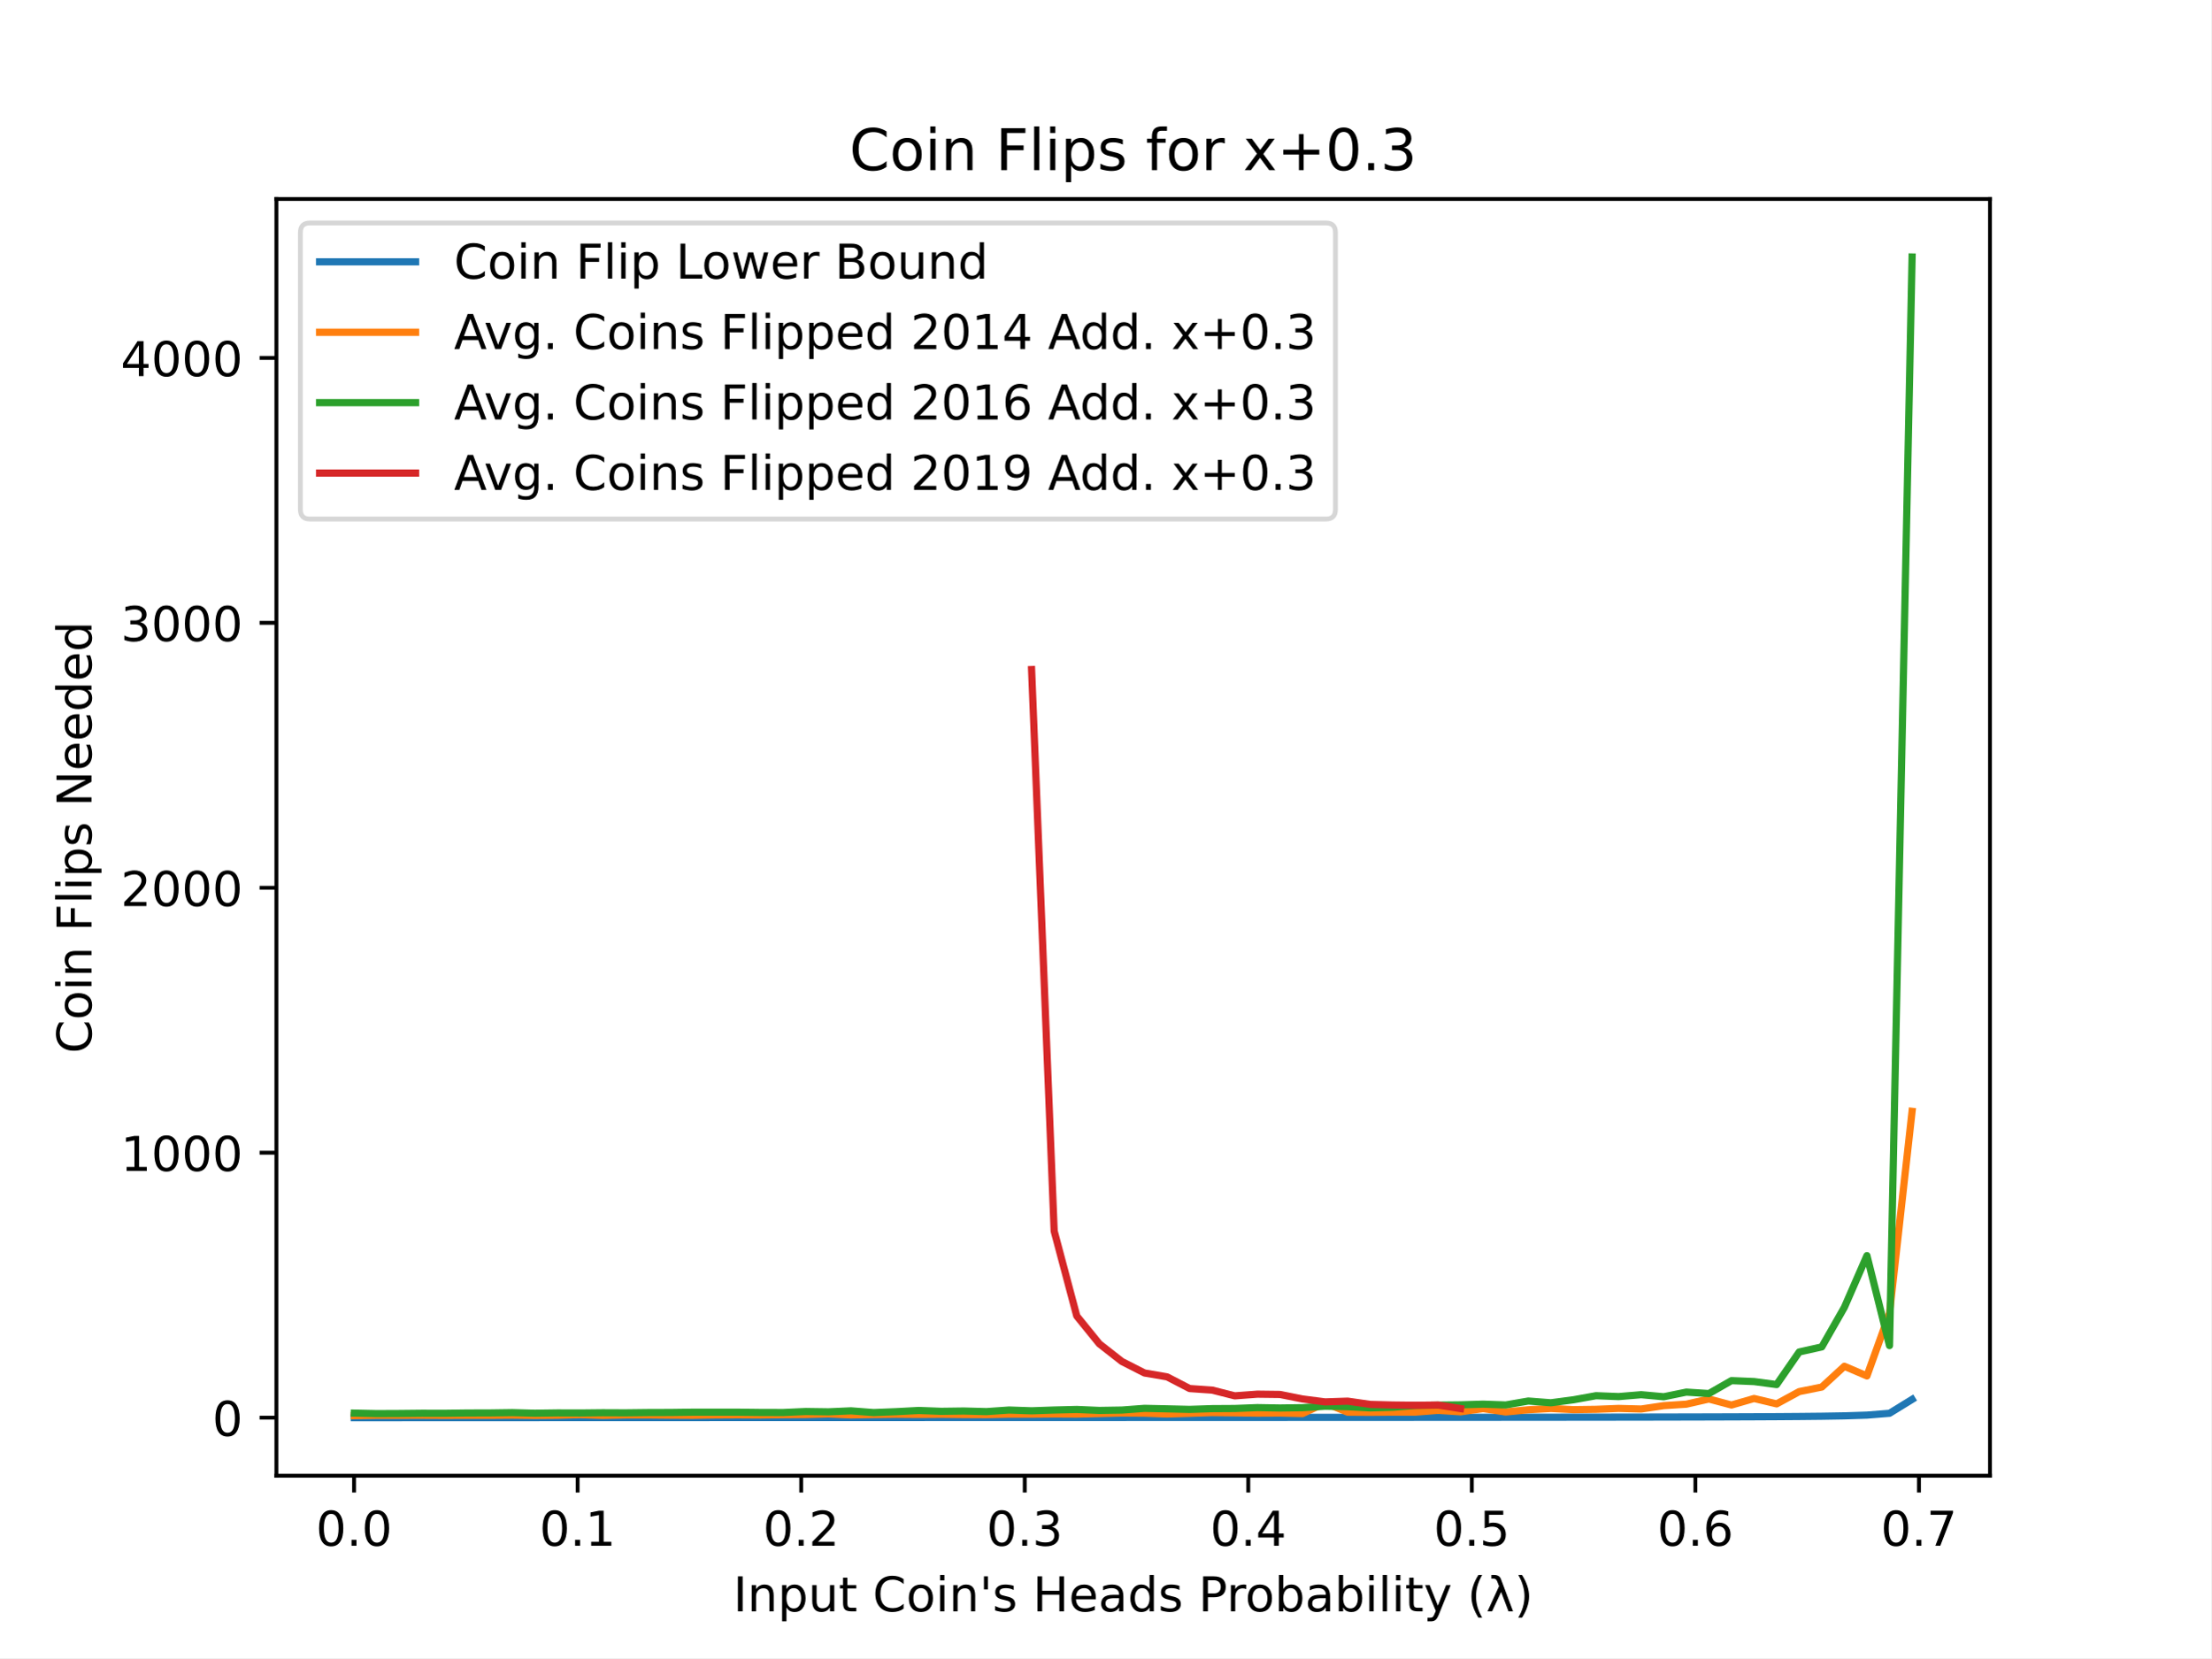
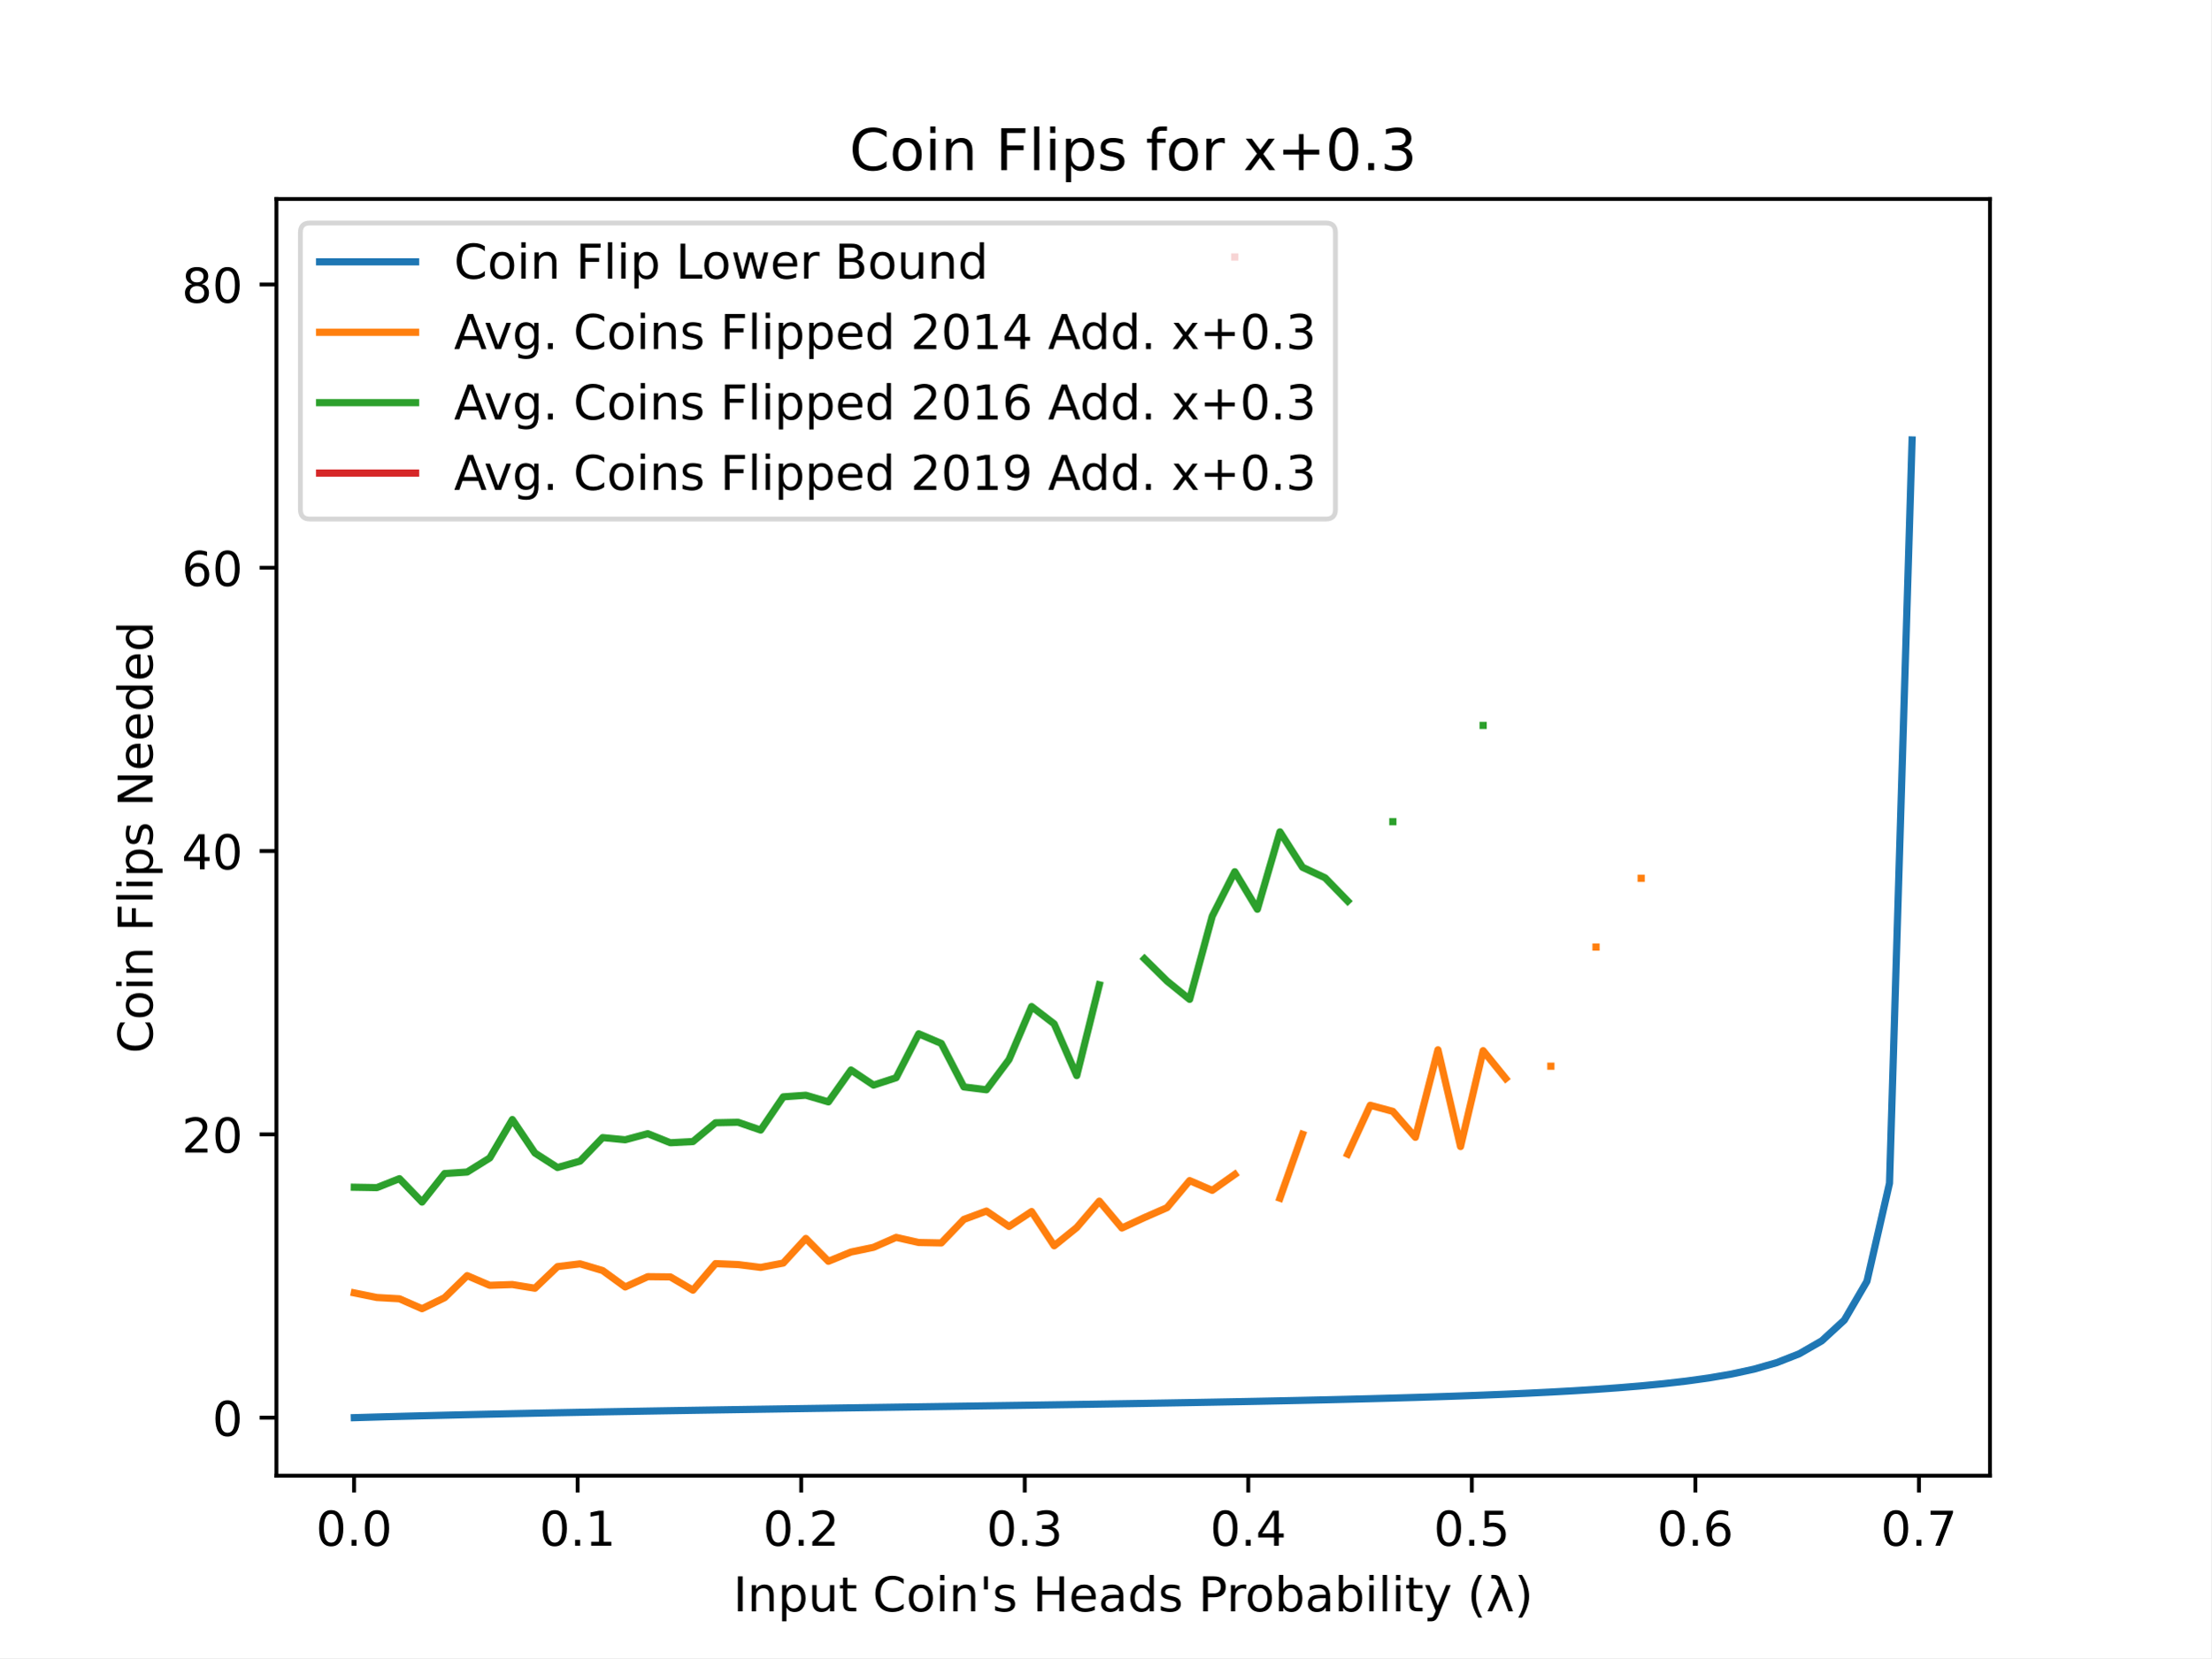
<svg xmlns="http://www.w3.org/2000/svg" xmlns:xlink="http://www.w3.org/1999/xlink" height="345.6pt" version="1.1" viewBox="0 0 460.8 345.6" width="460.8pt">
  <defs>
    <style type="text/css">
*{stroke-linecap:butt;stroke-linejoin:round;}
  </style>
  </defs>
  <g id="figure_1">
    <g id="patch_1">
      <path d="M 0 345.6  L 460.8 345.6  L 460.8 0  L 0 0  z " style="fill:#ffffff;" />
    </g>
    <g id="axes_1">
      <g id="patch_2">
        <path d="M 57.6 307.584  L 414.72 307.584  L 414.72 41.472  L 57.6 41.472  z " style="fill:#ffffff;" />
      </g>
      <g id="matplotlib.axis_1">
        <g id="xtick_1">
          <g id="line2d_1">
            <defs>
-               <path d="M 0 0  L 0 3.5  " id="m5b3113a8e7" style="stroke:#000000;stroke-width:0.8;" />
+               <path d="M 0 0  L 0 3.5  " id="mbbca566546" style="stroke:#000000;stroke-width:0.8;" />
            </defs>
            <g>
-               <use style="stroke:#000000;stroke-width:0.8;" x="73.786" xlink:href="#m5b3113a8e7" y="307.584" />
+               <use style="stroke:#000000;stroke-width:0.8;" x="73.786" xlink:href="#mbbca566546" y="307.584" />
            </g>
          </g>
          <g id="text_1">
            <text style="font-family:DejaVu Sans;font-size:10px;font-style:normal;font-weight:normal;text-anchor:middle;" transform="rotate(-0, 73.78614, 322.1824)" x="73.786" y="322.182">0.0</text>
          </g>
        </g>
        <g id="xtick_2">
          <g id="line2d_2">
            <g>
-               <use style="stroke:#000000;stroke-width:0.8;" x="120.376" xlink:href="#m5b3113a8e7" y="307.584" />
+               <use style="stroke:#000000;stroke-width:0.8;" x="120.376" xlink:href="#mbbca566546" y="307.584" />
            </g>
          </g>
          <g id="text_2">
            <text style="font-family:DejaVu Sans;font-size:10px;font-style:normal;font-weight:normal;text-anchor:middle;" transform="rotate(-0, 120.3763, 322.1824)" x="120.376" y="322.182">0.1</text>
          </g>
        </g>
        <g id="xtick_3">
          <g id="line2d_3">
            <g>
-               <use style="stroke:#000000;stroke-width:0.8;" x="166.967" xlink:href="#m5b3113a8e7" y="307.584" />
+               <use style="stroke:#000000;stroke-width:0.8;" x="166.967" xlink:href="#mbbca566546" y="307.584" />
            </g>
          </g>
          <g id="text_3">
            <text style="font-family:DejaVu Sans;font-size:10px;font-style:normal;font-weight:normal;text-anchor:middle;" transform="rotate(-0, 166.9665, 322.1824)" x="166.967" y="322.182">0.2</text>
          </g>
        </g>
        <g id="xtick_4">
          <g id="line2d_4">
            <g>
-               <use style="stroke:#000000;stroke-width:0.8;" x="213.557" xlink:href="#m5b3113a8e7" y="307.584" />
+               <use style="stroke:#000000;stroke-width:0.8;" x="213.557" xlink:href="#mbbca566546" y="307.584" />
            </g>
          </g>
          <g id="text_4">
            <text style="font-family:DejaVu Sans;font-size:10px;font-style:normal;font-weight:normal;text-anchor:middle;" transform="rotate(-0, 213.5567, 322.1824)" x="213.557" y="322.182">0.3</text>
          </g>
        </g>
        <g id="xtick_5">
          <g id="line2d_5">
            <g>
-               <use style="stroke:#000000;stroke-width:0.8;" x="260.147" xlink:href="#m5b3113a8e7" y="307.584" />
+               <use style="stroke:#000000;stroke-width:0.8;" x="260.147" xlink:href="#mbbca566546" y="307.584" />
            </g>
          </g>
          <g id="text_5">
            <text style="font-family:DejaVu Sans;font-size:10px;font-style:normal;font-weight:normal;text-anchor:middle;" transform="rotate(-0, 260.1469, 322.1824)" x="260.147" y="322.182">0.4</text>
          </g>
        </g>
        <g id="xtick_6">
          <g id="line2d_6">
            <g>
-               <use style="stroke:#000000;stroke-width:0.8;" x="306.737" xlink:href="#m5b3113a8e7" y="307.584" />
+               <use style="stroke:#000000;stroke-width:0.8;" x="306.737" xlink:href="#mbbca566546" y="307.584" />
            </g>
          </g>
          <g id="text_6">
            <text style="font-family:DejaVu Sans;font-size:10px;font-style:normal;font-weight:normal;text-anchor:middle;" transform="rotate(-0, 306.7371, 322.1824)" x="306.737" y="322.182">0.5</text>
          </g>
        </g>
        <g id="xtick_7">
          <g id="line2d_7">
            <g>
-               <use style="stroke:#000000;stroke-width:0.8;" x="353.327" xlink:href="#m5b3113a8e7" y="307.584" />
+               <use style="stroke:#000000;stroke-width:0.8;" x="353.327" xlink:href="#mbbca566546" y="307.584" />
            </g>
          </g>
          <g id="text_7">
            <text style="font-family:DejaVu Sans;font-size:10px;font-style:normal;font-weight:normal;text-anchor:middle;" transform="rotate(-0, 353.3273, 322.1824)" x="353.327" y="322.182">0.6</text>
          </g>
        </g>
        <g id="xtick_8">
          <g id="line2d_8">
            <g>
-               <use style="stroke:#000000;stroke-width:0.8;" x="399.917" xlink:href="#m5b3113a8e7" y="307.584" />
+               <use style="stroke:#000000;stroke-width:0.8;" x="399.917" xlink:href="#mbbca566546" y="307.584" />
            </g>
          </g>
          <g id="text_8">
            <text style="font-family:DejaVu Sans;font-size:10px;font-style:normal;font-weight:normal;text-anchor:middle;" transform="rotate(-0, 399.9174, 322.1824)" x="399.917" y="322.182">0.7</text>
          </g>
        </g>
        <g id="text_9">
          <text style="font-family:DejaVu Sans;font-size:10px;font-style:normal;font-weight:normal;text-anchor:middle;" transform="rotate(-0, 236.16, 335.8606)" x="236.16" y="335.861">Input Coin's Heads Probability (λ)</text>
        </g>
      </g>
      <g id="matplotlib.axis_2">
        <g id="ytick_1">
          <g id="line2d_9">
            <defs>
-               <path d="M 0 0  L -3.5 0  " id="m9f6db54493" style="stroke:#000000;stroke-width:0.8;" />
+               <path d="M 0 0  L -3.5 0  " id="md92a38fa2c" style="stroke:#000000;stroke-width:0.8;" />
            </defs>
            <g>
-               <use style="stroke:#000000;stroke-width:0.8;" x="57.6" xlink:href="#m9f6db54493" y="295.488" />
+               <use style="stroke:#000000;stroke-width:0.8;" x="57.6" xlink:href="#md92a38fa2c" y="295.489" />
            </g>
          </g>
          <g id="text_10">
-             <text style="font-family:DejaVu Sans;font-size:10px;font-style:normal;font-weight:normal;text-anchor:end;" transform="rotate(-0, 50.6, 299.2872)" x="50.6" y="299.287">0</text>
+             <text style="font-family:DejaVu Sans;font-size:10px;font-style:normal;font-weight:normal;text-anchor:end;" transform="rotate(-0, 50.6, 299.2886)" x="50.6" y="299.289">0</text>
          </g>
        </g>
        <g id="ytick_2">
          <g id="line2d_10">
            <g>
-               <use style="stroke:#000000;stroke-width:0.8;" x="57.6" xlink:href="#m9f6db54493" y="240.265" />
+               <use style="stroke:#000000;stroke-width:0.8;" x="57.6" xlink:href="#md92a38fa2c" y="236.437" />
            </g>
          </g>
          <g id="text_11">
-             <text style="font-family:DejaVu Sans;font-size:10px;font-style:normal;font-weight:normal;text-anchor:end;" transform="rotate(-0, 50.6, 244.0643)" x="50.6" y="244.064">1000</text>
+             <text style="font-family:DejaVu Sans;font-size:10px;font-style:normal;font-weight:normal;text-anchor:end;" transform="rotate(-0, 50.6, 240.2359)" x="50.6" y="240.236">20</text>
          </g>
        </g>
        <g id="ytick_3">
          <g id="line2d_11">
            <g>
-               <use style="stroke:#000000;stroke-width:0.8;" x="57.6" xlink:href="#m9f6db54493" y="185.042" />
+               <use style="stroke:#000000;stroke-width:0.8;" x="57.6" xlink:href="#md92a38fa2c" y="177.384" />
            </g>
          </g>
          <g id="text_12">
-             <text style="font-family:DejaVu Sans;font-size:10px;font-style:normal;font-weight:normal;text-anchor:end;" transform="rotate(-0, 50.6, 188.8413)" x="50.6" y="188.841">2000</text>
+             <text style="font-family:DejaVu Sans;font-size:10px;font-style:normal;font-weight:normal;text-anchor:end;" transform="rotate(-0, 50.6, 181.1831)" x="50.6" y="181.183">40</text>
          </g>
        </g>
        <g id="ytick_4">
          <g id="line2d_12">
            <g>
-               <use style="stroke:#000000;stroke-width:0.8;" x="57.6" xlink:href="#m9f6db54493" y="129.819" />
+               <use style="stroke:#000000;stroke-width:0.8;" x="57.6" xlink:href="#md92a38fa2c" y="118.331" />
            </g>
          </g>
          <g id="text_13">
-             <text style="font-family:DejaVu Sans;font-size:10px;font-style:normal;font-weight:normal;text-anchor:end;" transform="rotate(-0, 50.6, 133.6183)" x="50.6" y="133.618">3000</text>
+             <text style="font-family:DejaVu Sans;font-size:10px;font-style:normal;font-weight:normal;text-anchor:end;" transform="rotate(-0, 50.6, 122.1304)" x="50.6" y="122.13">60</text>
          </g>
        </g>
        <g id="ytick_5">
          <g id="line2d_13">
            <g>
-               <use style="stroke:#000000;stroke-width:0.8;" x="57.6" xlink:href="#m9f6db54493" y="74.596" />
+               <use style="stroke:#000000;stroke-width:0.8;" x="57.6" xlink:href="#md92a38fa2c" y="59.278" />
            </g>
          </g>
          <g id="text_14">
-             <text style="font-family:DejaVu Sans;font-size:10px;font-style:normal;font-weight:normal;text-anchor:end;" transform="rotate(-0, 50.6, 78.39535)" x="50.6" y="78.395">4000</text>
+             <text style="font-family:DejaVu Sans;font-size:10px;font-style:normal;font-weight:normal;text-anchor:end;" transform="rotate(-0, 50.6, 63.07762)" x="50.6" y="63.078">80</text>
          </g>
        </g>
        <g id="text_15">
-           <text style="font-family:DejaVu Sans;font-size:10px;font-style:normal;font-weight:normal;text-anchor:middle;" transform="rotate(-90, 19.07031, 174.528)" x="19.07" y="174.528">Coin Flips Needed</text>
+           <text style="font-family:DejaVu Sans;font-size:10px;font-style:normal;font-weight:normal;text-anchor:middle;" transform="rotate(-90, 31.79531, 174.528)" x="31.795" y="174.528">Coin Flips Needed</text>
        </g>
      </g>
      <g id="line2d_14">
-         <path clip-path="url(#pd3f1ce11ef)" d="M 73.833 295.488  L 78.538 295.485  L 83.243 295.483  L 87.948 295.481  L 92.653 295.478  L 97.358 295.476  L 102.064 295.474  L 106.769 295.472  L 111.474 295.471  L 116.179 295.469  L 120.884 295.467  L 125.589 295.465  L 130.294 295.464  L 135 295.462  L 139.705 295.461  L 144.41 295.459  L 149.115 295.458  L 153.82 295.456  L 158.525 295.455  L 163.23 295.454  L 167.935 295.452  L 172.641 295.451  L 177.346 295.45  L 182.051 295.448  L 186.756 295.447  L 191.461 295.446  L 196.166 295.445  L 200.871 295.443  L 205.577 295.442  L 210.282 295.441  L 214.987 295.439  L 219.692 295.438  L 224.397 295.437  L 229.102 295.435  L 233.807 295.434  L 238.513 295.432  L 243.218 295.431  L 247.923 295.429  L 252.628 295.428  L 257.333 295.426  L 262.038 295.424  L 266.743 295.422  L 271.449 295.42  L 276.154 295.418  L 280.859 295.416  L 285.564 295.414  L 290.269 295.412  L 294.974 295.409  L 299.679 295.406  L 304.385 295.403  L 309.09 295.4  L 313.795 295.396  L 318.5 295.393  L 323.205 295.388  L 327.91 295.383  L 332.615 295.378  L 337.32 295.371  L 342.026 295.364  L 346.731 295.356  L 351.436 295.345  L 356.141 295.333  L 360.846 295.318  L 365.551 295.299  L 370.256 295.274  L 374.962 295.239  L 379.667 295.189  L 384.372 295.108  L 389.077 294.956  L 393.782 294.574  L 398.487 291.677  " style="fill:none;stroke:#1f77b4;stroke-linecap:square;stroke-width:1.5;" />
+         <path clip-path="url(#p6591515d47)" d="M 73.833 295.488  L 78.538 295.35  L 83.243 295.22  L 87.948 295.096  L 92.653 294.979  L 97.358 294.866  L 102.064 294.759  L 106.769 294.657  L 111.474 294.558  L 116.179 294.464  L 120.884 294.372  L 125.589 294.284  L 130.294 294.199  L 135 294.116  L 139.705 294.035  L 144.41 293.956  L 149.115 293.879  L 153.82 293.804  L 158.525 293.73  L 163.23 293.657  L 167.935 293.585  L 172.641 293.514  L 177.346 293.444  L 182.051 293.374  L 186.756 293.304  L 191.461 293.235  L 196.166 293.165  L 200.871 293.096  L 205.577 293.026  L 210.282 292.955  L 214.987 292.884  L 219.692 292.812  L 224.397 292.738  L 229.102 292.664  L 233.807 292.587  L 238.513 292.509  L 243.218 292.428  L 247.923 292.345  L 252.628 292.259  L 257.333 292.17  L 262.038 292.077  L 266.743 291.98  L 271.449 291.878  L 276.154 291.771  L 280.859 291.657  L 285.564 291.537  L 290.269 291.408  L 294.974 291.27  L 299.679 291.122  L 304.385 290.961  L 309.09 290.787  L 313.795 290.595  L 318.5 290.384  L 323.205 290.149  L 327.91 289.887  L 332.615 289.59  L 337.32 289.252  L 342.026 288.862  L 346.731 288.405  L 351.436 287.863  L 356.141 287.209  L 360.846 286.4  L 365.551 285.374  L 370.256 284.027  L 374.962 282.178  L 379.667 279.475  L 384.372 275.145  L 389.077 267.067  L 393.782 246.618  L 398.487 91.7  " style="fill:none;stroke:#1f77b4;stroke-linecap:square;stroke-width:1.5;" />
      </g>
      <g id="line2d_15">
-         <path clip-path="url(#pd3f1ce11ef)" d="M 73.833 295.064  L 78.538 294.998  L 83.243 294.993  L 87.948 294.988  L 92.653 295.01  L 97.358 294.993  L 102.064 295.002  L 106.769 294.963  L 111.474 295.023  L 116.179 294.985  L 120.884 294.865  L 125.589 295.011  L 130.294 294.929  L 135 294.92  L 139.705 294.969  L 144.41 294.995  L 149.115 294.926  L 153.82 294.901  L 158.525 294.931  L 163.23 294.87  L 167.935 294.832  L 172.641 294.715  L 177.346 294.921  L 182.051 294.843  L 186.756 294.781  L 191.461 294.819  L 196.166 294.787  L 200.871 294.837  L 205.577 294.861  L 210.282 294.762  L 214.987 294.765  L 219.692 294.724  L 224.397 294.749  L 229.102 294.64  L 233.807 294.525  L 238.513 294.559  L 243.218 294.729  L 247.923 294.591  L 252.628 294.436  L 257.333 294.488  L 262.038 294.553  L 266.743 294.53  L 271.449 294.64  L 276.154 292.426  L 280.859 294.351  L 285.564 294.386  L 290.269 294.338  L 294.974 294.336  L 299.679 293.962  L 304.385 294.27  L 309.09 293.603  L 313.795 294.305  L 318.5 293.842  L 323.205 293.576  L 327.91 293.817  L 332.615 293.75  L 337.32 293.561  L 342.026 293.686  L 346.731 292.985  L 351.436 292.677  L 356.141 291.597  L 360.846 292.854  L 365.551 291.49  L 370.256 292.614  L 374.962 290.053  L 379.667 289.107  L 384.372 284.776  L 389.077 286.789  L 393.782 273.715  L 398.487 231.631  " style="fill:none;stroke:#ff7f0e;stroke-linecap:square;stroke-width:1.5;" />
+         <path clip-path="url(#p6591515d47)" d="M 73.833 269.483  L 78.538 270.445  L 83.243 270.711  L 87.948 272.778  L 92.653 270.486  L 97.358 265.886  L 102.064 267.906  L 106.769 267.741  L 111.474 268.514  L 116.179 264.008  L 120.884 263.424  L 125.589 264.823  L 130.294 268.248  L 135 266.099  L 139.705 266.152  L 144.41 268.916  L 149.115 263.382  L 153.82 263.577  L 158.525 264.174  L 163.23 263.264  L 167.935 258.133  L 172.641 262.898  L 177.346 260.967  L 182.051 259.981  L 186.756 257.914  L 191.461 258.977  L 196.166 259.072  L 200.871 254.164  L 205.577 252.428  L 210.282 255.635  L 214.987 252.529  L 219.692 259.662  L 224.397 255.859  L 229.102 250.361  L 233.807 255.959  L 238.513 253.775  L 243.218 251.714  L 247.923 246.08  L 252.628 248.111  L 257.333 244.787  M 266.743 249.741  L 271.449 236.425  M 280.859 240.564  L 285.564 230.378  L 290.269 231.642  L 294.974 237.057  L 299.679 218.815  L 304.385 238.982  L 309.09 218.998  L 313.795 224.797  M 323.205 222.234  M 332.615 197.391  M 342.026 183.071  " style="fill:none;stroke:#ff7f0e;stroke-linecap:square;stroke-width:1.5;" />
      </g>
      <g id="line2d_16">
-         <path clip-path="url(#pd3f1ce11ef)" d="M 73.833 294.541  L 78.538 294.645  L 83.243 294.623  L 87.948 294.573  L 92.653 294.582  L 97.358 294.517  L 102.064 294.505  L 106.769 294.437  L 111.474 294.566  L 116.179 294.499  L 120.884 294.513  L 125.589 294.462  L 130.294 294.482  L 135 294.426  L 139.705 294.411  L 144.41 294.348  L 149.115 294.346  L 153.82 294.348  L 158.525 294.407  L 163.23 294.418  L 167.935 294.205  L 172.641 294.273  L 177.346 294.063  L 182.051 294.429  L 186.756 294.242  L 191.461 293.988  L 196.166 294.164  L 200.871 294.1  L 205.577 294.226  L 210.282 293.896  L 214.987 294.058  L 219.692 293.894  L 224.397 293.774  L 229.102 293.98  L 233.807 293.901  L 238.513 293.543  L 243.218 293.648  L 247.923 293.761  L 252.628 293.604  L 257.333 293.574  L 262.038 293.39  L 266.743 293.474  L 271.449 293.406  L 276.154 293.109  L 280.859 293.202  L 285.564 293.449  L 290.269 293.318  L 294.974 292.951  L 299.679 292.864  L 304.385 292.814  L 309.09 292.67  L 313.795 292.84  L 318.5 292.018  L 323.205 292.386  L 327.91 291.759  L 332.615 290.908  L 337.32 291.094  L 342.026 290.698  L 346.731 291.129  L 351.436 290.159  L 356.141 290.463  L 360.846 287.767  L 365.551 287.964  L 370.256 288.592  L 374.962 281.792  L 379.667 280.74  L 384.372 272.495  L 389.077 261.717  L 393.782 280.468  L 398.487 53.568  " style="fill:none;stroke:#2ca02c;stroke-linecap:square;stroke-width:1.5;" />
+         <path clip-path="url(#p6591515d47)" d="M 73.833 247.456  L 78.538 247.539  L 83.243 245.673  L 87.948 250.55  L 92.653 244.604  L 97.358 244.291  L 102.064 241.356  L 106.769 233.354  L 111.474 240.328  L 116.179 243.352  L 120.884 242.017  L 125.589 237.116  L 130.294 237.57  L 135 236.295  L 139.705 238.185  L 144.41 237.937  L 149.115 234.021  L 153.82 233.921  L 158.525 235.545  L 163.23 228.618  L 167.935 228.281  L 172.641 229.669  L 177.346 223.026  L 182.051 226.173  L 186.756 224.638  L 191.461 215.479  L 196.166 217.481  L 200.871 226.551  L 205.577 227.142  L 210.282 220.847  L 214.987 209.798  L 219.692 213.412  L 224.397 224.189  L 229.102 205.269  M 238.513 199.842  L 243.218 204.489  L 247.923 208.298  L 252.628 190.978  L 257.333 181.695  L 262.038 189.519  L 266.743 173.386  L 271.449 180.768  L 276.154 182.964  L 280.859 187.807  M 290.269 171.272  M 309.09 151.206  " style="fill:none;stroke:#2ca02c;stroke-linecap:square;stroke-width:1.5;" />
      </g>
      <g id="line2d_17">
-         <path clip-path="url(#pd3f1ce11ef)" d="M 214.987 139.559  L 219.692 256.593  L 224.397 274.29  L 229.102 280.094  L 233.807 283.776  L 238.513 286.173  L 243.218 286.982  L 247.923 289.417  L 252.628 289.746  L 257.333 290.94  L 262.038 290.586  L 266.743 290.646  L 271.449 291.591  L 276.154 292.2  L 280.859 292.043  L 285.564 292.726  L 290.269 292.849  L 294.974 292.905  L 299.679 292.85  L 304.385 293.596  " style="fill:none;stroke:#d62728;stroke-linecap:square;stroke-width:1.5;" />
+         <path clip-path="url(#p6591515d47)" d="M 257.333 53.568  " style="fill:none;stroke:#d62728;stroke-linecap:square;stroke-width:1.5;" />
      </g>
      <g id="patch_3">
        <path d="M 57.6 307.584  L 57.6 41.472  " style="fill:none;stroke:#000000;stroke-linecap:square;stroke-linejoin:miter;stroke-width:0.8;" />
      </g>
      <g id="patch_4">
        <path d="M 414.72 307.584  L 414.72 41.472  " style="fill:none;stroke:#000000;stroke-linecap:square;stroke-linejoin:miter;stroke-width:0.8;" />
      </g>
      <g id="patch_5">
        <path d="M 57.6 307.584  L 414.72 307.584  " style="fill:none;stroke:#000000;stroke-linecap:square;stroke-linejoin:miter;stroke-width:0.8;" />
      </g>
      <g id="patch_6">
        <path d="M 57.6 41.472  L 414.72 41.472  " style="fill:none;stroke:#000000;stroke-linecap:square;stroke-linejoin:miter;stroke-width:0.8;" />
      </g>
      <g id="text_16">
        <text style="font-family:DejaVu Sans;font-size:12px;font-style:normal;font-weight:normal;text-anchor:middle;" transform="rotate(-0, 236.16, 35.472)" x="236.16" y="35.472">Coin Flips for x+0.3</text>
      </g>
      <g id="legend_1">
        <g id="patch_7">
          <path d="M 64.6 108.184  L 276.314 108.184  Q 278.314 108.184 278.314 106.184  L 278.314 48.472  Q 278.314 46.472 276.314 46.472  L 64.6 46.472  Q 62.6 46.472 62.6 48.472  L 62.6 106.184  Q 62.6 108.184 64.6 108.184  z " style="fill:#ffffff;opacity:0.8;stroke:#cccccc;stroke-linejoin:miter;" />
        </g>
        <g id="line2d_18">
          <path d="M 66.6 54.57  L 86.6 54.57  " style="fill:none;stroke:#1f77b4;stroke-linecap:square;stroke-width:1.5;" />
        </g>
        <g id="line2d_19" />
        <g id="text_17">
          <text style="font-family:DejaVu Sans;font-size:10px;font-style:normal;font-weight:normal;text-anchor:start;" transform="rotate(-0, 94.6, 58.07044)" x="94.6" y="58.07">Coin Flip Lower Bound</text>
        </g>
        <g id="line2d_20">
          <path d="M 66.6 69.249  L 86.6 69.249  " style="fill:none;stroke:#ff7f0e;stroke-linecap:square;stroke-width:1.5;" />
        </g>
        <g id="line2d_21" />
        <g id="text_18">
          <text style="font-family:DejaVu Sans;font-size:10px;font-style:normal;font-weight:normal;text-anchor:start;" transform="rotate(-0, 94.6, 72.74856)" x="94.6" y="72.749">Avg. Coins Flipped 2014 Add. x+0.3</text>
        </g>
        <g id="line2d_22">
          <path d="M 66.6 83.927  L 86.6 83.927  " style="fill:none;stroke:#2ca02c;stroke-linecap:square;stroke-width:1.5;" />
        </g>
        <g id="line2d_23" />
        <g id="text_19">
          <text style="font-family:DejaVu Sans;font-size:10px;font-style:normal;font-weight:normal;text-anchor:start;" transform="rotate(-0, 94.6, 87.42669)" x="94.6" y="87.427">Avg. Coins Flipped 2016 Add. x+0.3</text>
        </g>
        <g id="line2d_24">
          <path d="M 66.6 98.605  L 86.6 98.605  " style="fill:none;stroke:#d62728;stroke-linecap:square;stroke-width:1.5;" />
        </g>
        <g id="line2d_25" />
        <g id="text_20">
          <text style="font-family:DejaVu Sans;font-size:10px;font-style:normal;font-weight:normal;text-anchor:start;" transform="rotate(-0, 94.6, 102.1048)" x="94.6" y="102.105">Avg. Coins Flipped 2019 Add. x+0.3</text>
        </g>
      </g>
    </g>
  </g>
  <defs>
-     <clipPath id="pd3f1ce11ef">
+     <clipPath id="p6591515d47">
      <rect height="266.112" width="357.12" x="57.6" y="41.472" />
    </clipPath>
  </defs>
</svg>
